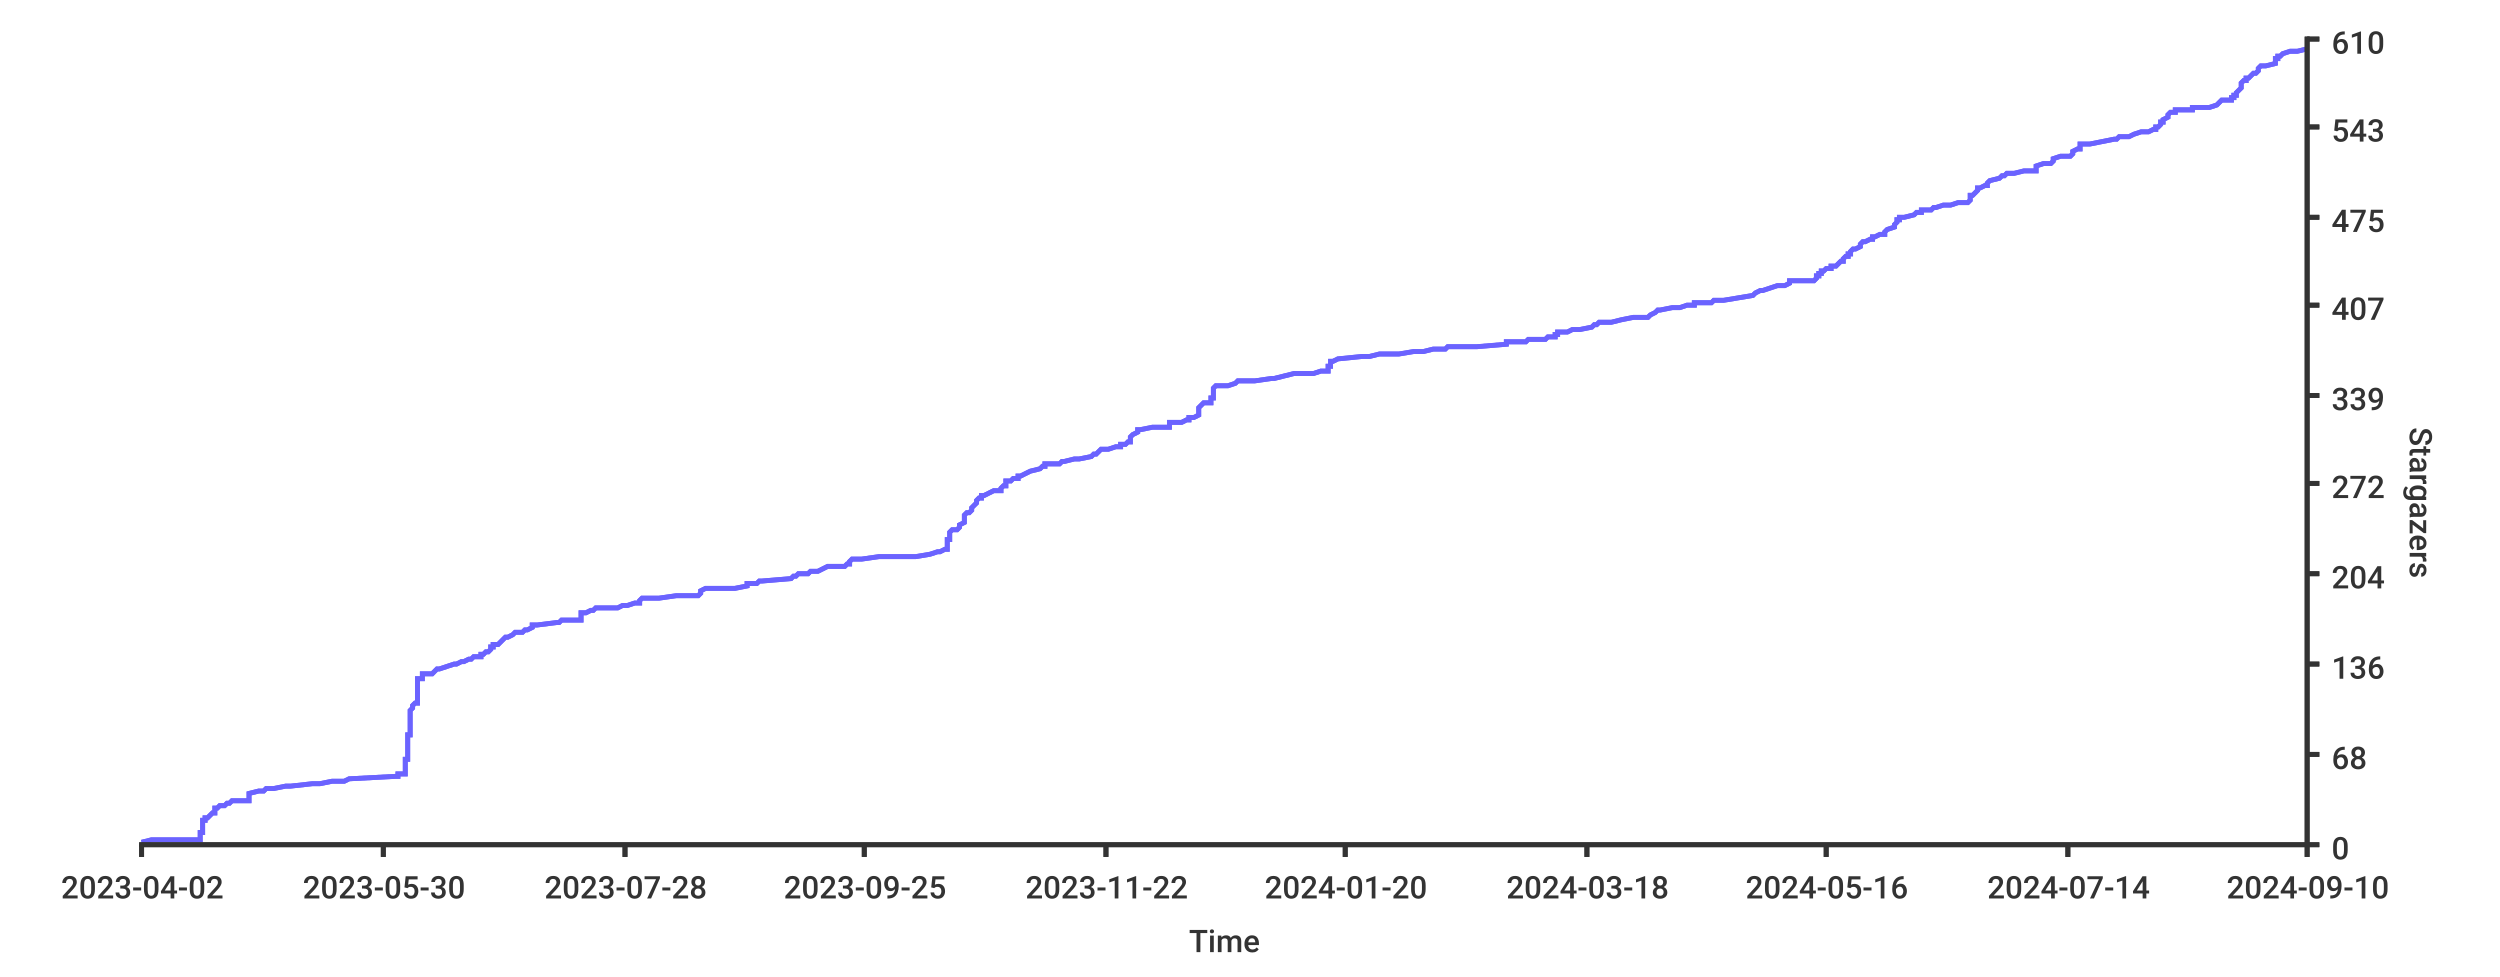
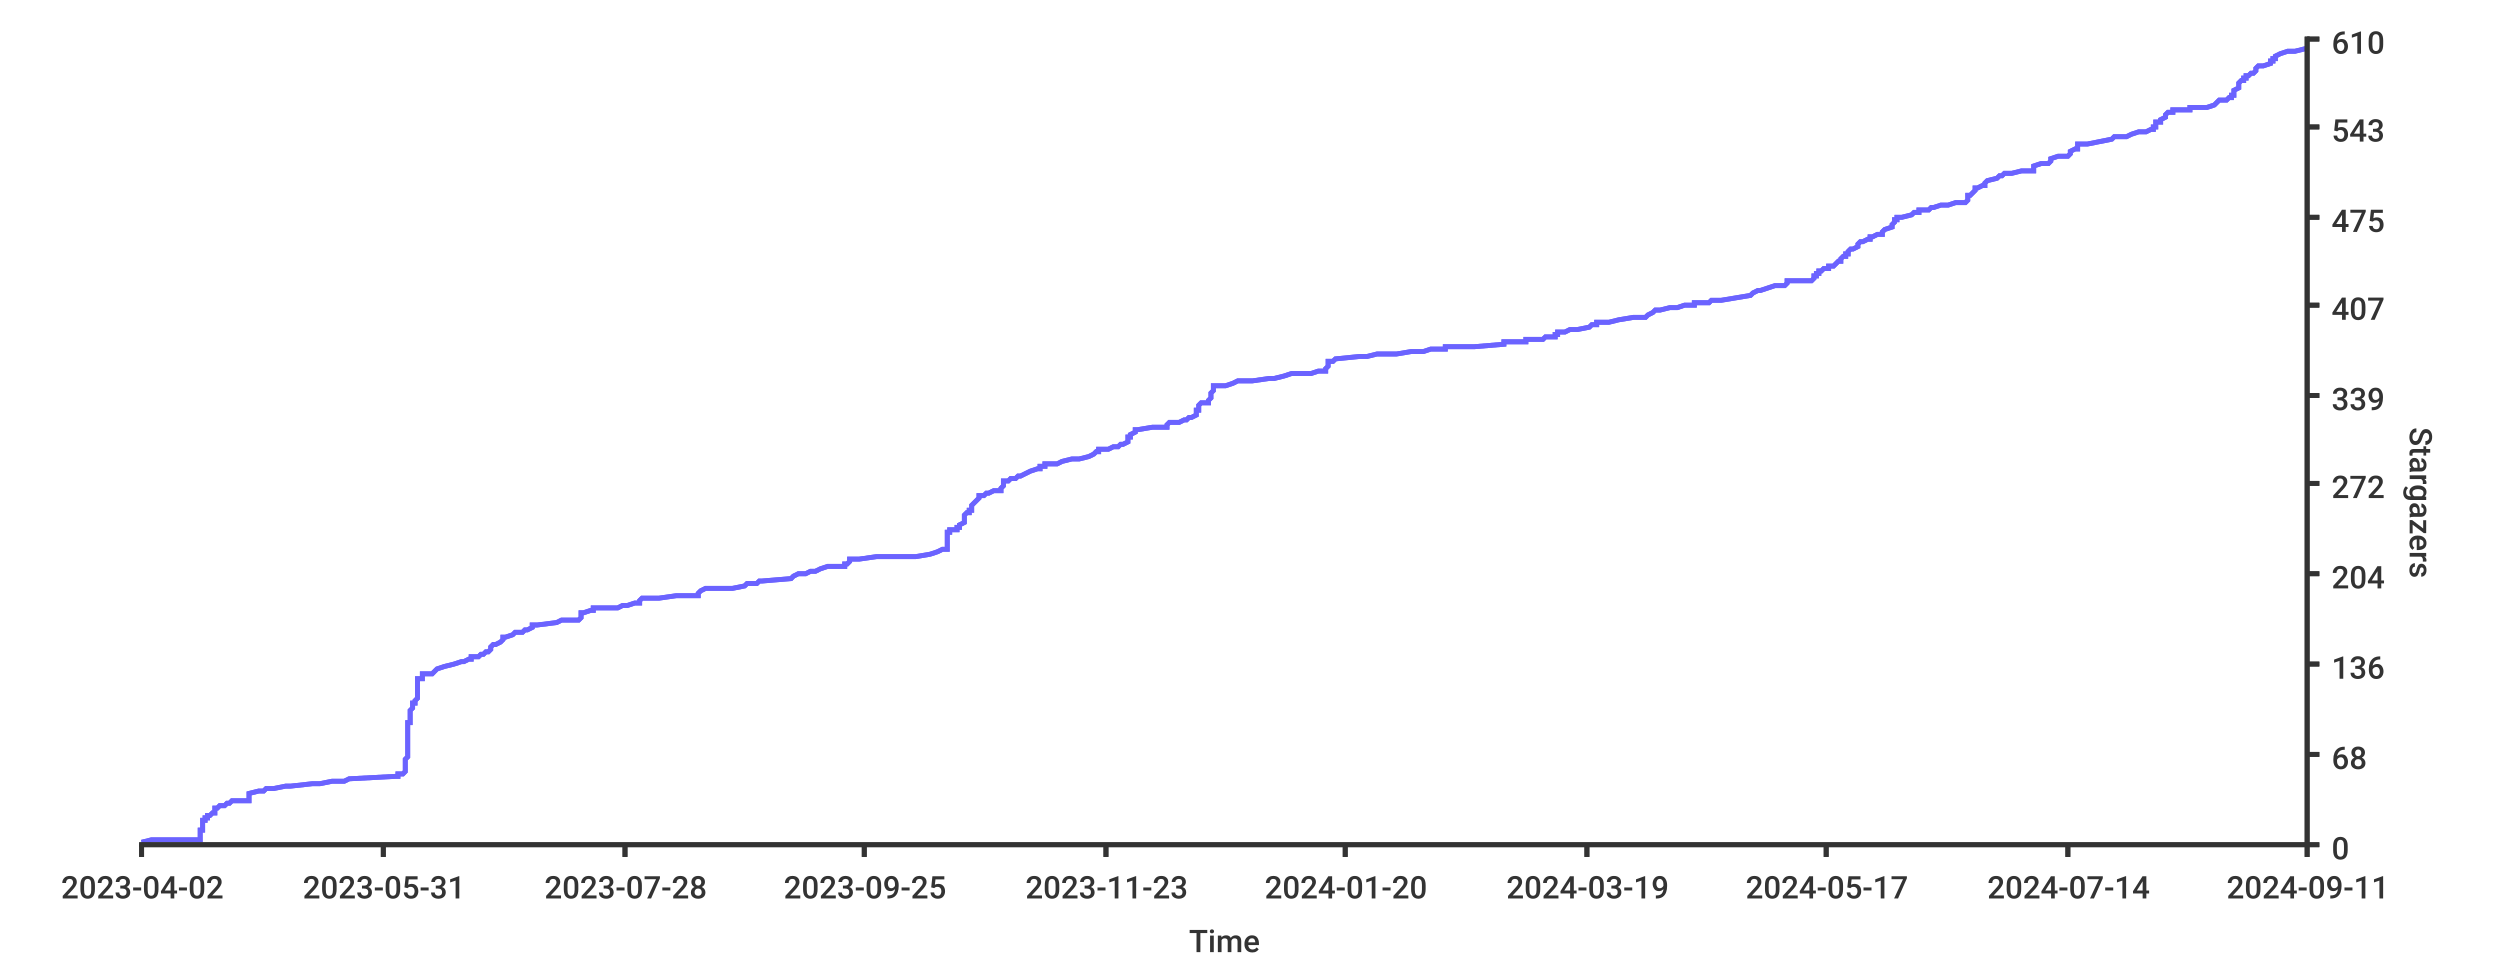
<svg xmlns="http://www.w3.org/2000/svg" width="1024px" height="400px">
  <style type="text/css">
path { fill: none; stroke: rgb(51,51,51); }
path.series { stroke: #6b63ff; }
rect.background { fill: rgb(255,255,255); stroke: none; }

text {
	stroke-width: 0;
	stroke: none;
	fill: rgba(51,51,51,1.0);
	font-size: 12.8px;
	font-family: 'Roboto Medium', sans-serif;
}
</style>
+   <rect y="0" width="1024px" height="400px" class="background" rx="8" x="0" />
  <rect class="background" rx="8" x="0" y="0" width="1024px" height="400px" />
-   <rect class="background" rx="8" x="0" y="0" width="1024px" height="400px" />
-   <path stroke-width="2" class="series" d="M 58 345 L 62 344 L 82 344 L 82 343 L 82 343 L 82 342 L 82 342 L 82 341 L 83 341 L 83 340 L 83 340 L 83 339 L 83 338 L 83 338 L 83 337 L 83 337 L 83 336 L 84 336 L 84 335 L 85 335 L 86 334 L 86 334 L 87 333 L 88 333 L 88 332 L 88 331 L 89 331 L 90 330 L 92 330 L 93 329 L 94 329 L 95 328 L 102 328 L 102 327 L 102 327 L 102 326 L 102 325 L 102 325 L 106 324 L 108 324 L 109 323 L 112 323 L 117 322 L 119 322 L 128 321 L 131 321 L 136 320 L 141 320 L 143 319 L 162 318 L 163 318 L 163 317 L 166 317 L 166 316 L 166 316 L 166 315 L 166 315 L 166 314 L 166 314 L 166 313 L 166 313 L 166 312 L 166 311 L 167 311 L 167 310 L 167 310 L 167 309 L 167 309 L 167 308 L 167 308 L 167 307 L 167 307 L 167 306 L 167 305 L 167 305 L 167 304 L 167 304 L 167 303 L 167 303 L 167 302 L 167 302 L 167 301 L 168 301 L 168 300 L 168 300 L 168 299 L 168 298 L 168 298 L 168 297 L 168 297 L 168 296 L 168 296 L 168 295 L 168 295 L 168 294 L 168 294 L 168 293 L 168 292 L 168 292 L 168 291 L 168 291 L 169 290 L 169 290 L 169 289 L 169 289 L 170 288 L 171 288 L 171 287 L 171 287 L 171 286 L 171 285 L 171 285 L 171 284 L 171 284 L 171 283 L 171 283 L 171 282 L 171 282 L 171 281 L 171 281 L 171 280 L 171 280 L 171 279 L 171 278 L 173 278 L 173 277 L 173 277 L 173 276 L 177 276 L 178 275 L 178 275 L 179 274 L 180 274 L 183 273 L 186 272 L 187 272 L 189 271 L 190 271 L 192 270 L 193 270 L 194 269 L 197 269 L 197 268 L 198 268 L 199 267 L 200 267 L 201 266 L 201 265 L 202 265 L 202 264 L 204 264 L 205 263 L 205 263 L 206 262 L 206 262 L 207 261 L 208 261 L 210 260 L 211 259 L 214 259 L 215 258 L 216 258 L 218 257 L 218 257 L 218 256 L 220 256 L 228 255 L 229 255 L 230 254 L 238 254 L 238 253 L 238 252 L 238 252 L 238 251 L 240 251 L 242 250 L 243 250 L 244 249 L 253 249 L 255 248 L 257 248 L 260 247 L 262 247 L 262 246 L 263 245 L 270 245 L 277 244 L 286 244 L 287 243 L 287 243 L 287 242 L 287 242 L 289 241 L 301 241 L 306 240 L 306 239 L 310 239 L 311 238 L 312 238 L 324 237 L 324 237 L 325 236 L 326 236 L 327 235 L 331 235 L 332 234 L 335 234 L 337 233 L 339 232 L 346 232 L 347 231 L 348 231 L 348 230 L 348 230 L 349 229 L 353 229 L 360 228 L 375 228 L 381 227 L 384 226 L 385 226 L 387 225 L 388 225 L 388 224 L 388 224 L 388 223 L 388 223 L 388 222 L 388 222 L 388 221 L 389 221 L 389 220 L 389 219 L 389 219 L 389 218 L 389 218 L 390 217 L 392 217 L 393 216 L 393 216 L 393 215 L 393 215 L 395 214 L 395 214 L 395 213 L 395 212 L 395 212 L 395 211 L 395 211 L 396 210 L 397 210 L 398 209 L 398 209 L 398 208 L 398 208 L 399 207 L 400 206 L 400 206 L 400 205 L 400 205 L 401 204 L 402 204 L 402 203 L 403 203 L 405 202 L 405 202 L 407 201 L 410 201 L 410 200 L 411 199 L 412 199 L 412 198 L 412 198 L 412 197 L 414 197 L 415 196 L 417 196 L 417 195 L 418 195 L 420 194 L 422 193 L 422 193 L 426 192 L 426 192 L 427 191 L 428 191 L 428 190 L 434 190 L 435 189 L 436 189 L 440 188 L 442 188 L 447 187 L 448 186 L 449 186 L 450 185 L 450 185 L 451 184 L 454 184 L 457 183 L 459 183 L 459 182 L 461 182 L 462 181 L 463 181 L 463 180 L 463 179 L 463 179 L 464 178 L 464 178 L 466 177 L 466 177 L 466 176 L 467 176 L 472 175 L 479 175 L 479 174 L 479 173 L 484 173 L 486 172 L 487 172 L 487 171 L 489 171 L 491 170 L 491 170 L 491 169 L 491 169 L 491 168 L 491 168 L 491 167 L 492 166 L 492 166 L 493 165 L 496 165 L 496 164 L 496 164 L 496 163 L 497 163 L 497 162 L 497 162 L 497 161 L 497 160 L 497 160 L 497 159 L 497 159 L 498 158 L 503 158 L 506 157 L 506 157 L 507 156 L 514 156 L 521 155 L 522 155 L 526 154 L 530 153 L 538 153 L 541 152 L 544 152 L 544 151 L 544 151 L 544 150 L 545 150 L 545 149 L 545 149 L 545 148 L 546 148 L 548 147 L 558 146 L 561 146 L 565 145 L 573 145 L 579 144 L 583 144 L 587 143 L 592 143 L 593 142 L 605 142 L 617 141 L 617 140 L 625 140 L 626 139 L 633 139 L 634 138 L 637 138 L 637 137 L 638 137 L 638 136 L 642 136 L 644 135 L 647 135 L 652 134 L 653 133 L 654 133 L 655 132 L 660 132 L 664 131 L 664 131 L 669 130 L 675 130 L 676 129 L 676 129 L 678 128 L 679 127 L 680 127 L 685 126 L 688 126 L 691 125 L 694 125 L 694 124 L 701 124 L 702 123 L 706 123 L 712 122 L 712 122 L 718 121 L 719 120 L 719 120 L 721 119 L 722 119 L 725 118 L 725 118 L 728 117 L 731 117 L 733 116 L 733 116 L 733 115 L 743 115 L 744 114 L 744 113 L 745 113 L 745 112 L 746 112 L 746 111 L 747 111 L 748 110 L 750 110 L 750 109 L 752 109 L 753 108 L 754 107 L 755 107 L 755 106 L 755 106 L 756 105 L 757 105 L 757 104 L 758 104 L 758 103 L 758 103 L 759 102 L 760 102 L 762 101 L 762 100 L 762 100 L 763 99 L 764 99 L 766 98 L 767 98 L 767 97 L 768 97 L 770 96 L 772 96 L 772 95 L 773 94 L 773 94 L 776 93 L 776 93 L 776 92 L 776 92 L 777 91 L 777 91 L 777 90 L 778 90 L 778 89 L 780 89 L 784 88 L 785 87 L 787 87 L 787 86 L 791 86 L 792 85 L 793 85 L 796 84 L 799 84 L 802 83 L 806 83 L 807 82 L 807 82 L 807 81 L 807 80 L 808 80 L 809 79 L 809 79 L 810 78 L 810 78 L 810 77 L 811 77 L 813 76 L 814 76 L 814 75 L 815 74 L 815 74 L 819 73 L 819 73 L 820 72 L 821 72 L 822 71 L 825 71 L 829 70 L 834 70 L 834 69 L 834 69 L 834 68 L 837 67 L 840 67 L 841 66 L 841 66 L 841 65 L 841 65 L 844 64 L 848 64 L 849 63 L 849 63 L 849 62 L 851 61 L 852 61 L 852 60 L 852 60 L 852 59 L 856 59 L 861 58 L 861 58 L 866 57 L 867 57 L 868 56 L 872 56 L 874 55 L 877 54 L 880 54 L 882 53 L 883 53 L 883 52 L 884 52 L 885 51 L 885 51 L 885 50 L 886 50 L 886 49 L 886 49 L 888 48 L 888 47 L 888 47 L 889 46 L 891 46 L 891 45 L 898 45 L 898 44 L 905 44 L 908 43 L 908 43 L 909 42 L 910 41 L 914 41 L 914 40 L 915 40 L 915 39 L 916 39 L 916 38 L 916 38 L 917 37 L 917 37 L 918 36 L 918 36 L 918 35 L 918 34 L 918 34 L 919 33 L 920 33 L 920 32 L 921 32 L 922 31 L 922 31 L 923 30 L 924 30 L 925 29 L 925 28 L 925 28 L 926 27 L 928 27 L 932 26 L 932 26 L 932 25 L 932 25 L 932 24 L 933 24 L 933 23 L 934 23 L 935 22 L 938 21 L 941 21 L 945 20" />
-   <path stroke-width="2" class="series" d="M 58 345 L 62 344 L 82 344 L 82 343 L 82 343 L 82 342 L 82 342 L 82 341 L 83 341 L 83 340 L 83 340 L 83 339 L 83 338 L 83 338 L 83 337 L 83 337 L 83 336 L 84 336 L 84 335 L 85 335 L 86 334 L 86 334 L 87 333 L 88 333 L 88 332 L 88 331 L 89 331 L 90 330 L 92 330 L 93 329 L 94 329 L 95 328 L 102 328 L 102 327 L 102 327 L 102 326 L 102 325 L 102 325 L 106 324 L 108 324 L 109 323 L 112 323 L 117 322 L 119 322 L 128 321 L 131 321 L 136 320 L 141 320 L 143 319 L 162 318 L 163 318 L 163 317 L 166 317 L 166 316 L 166 316 L 166 315 L 166 315 L 166 314 L 166 314 L 166 313 L 166 313 L 166 312 L 166 311 L 167 311 L 167 310 L 167 310 L 167 309 L 167 309 L 167 308 L 167 308 L 167 307 L 167 307 L 167 306 L 167 305 L 167 305 L 167 304 L 167 304 L 167 303 L 167 303 L 167 302 L 167 302 L 167 301 L 168 301 L 168 300 L 168 300 L 168 299 L 168 298 L 168 298 L 168 297 L 168 297 L 168 296 L 168 296 L 168 295 L 168 295 L 168 294 L 168 294 L 168 293 L 168 292 L 168 292 L 168 291 L 168 291 L 169 290 L 169 290 L 169 289 L 169 289 L 170 288 L 171 288 L 171 287 L 171 287 L 171 286 L 171 285 L 171 285 L 171 284 L 171 284 L 171 283 L 171 283 L 171 282 L 171 282 L 171 281 L 171 281 L 171 280 L 171 280 L 171 279 L 171 278 L 173 278 L 173 277 L 173 277 L 173 276 L 177 276 L 178 275 L 178 275 L 179 274 L 180 274 L 183 273 L 186 272 L 187 272 L 189 271 L 190 271 L 192 270 L 193 270 L 194 269 L 197 269 L 197 268 L 198 268 L 199 267 L 200 267 L 201 266 L 201 265 L 202 265 L 202 264 L 204 264 L 205 263 L 205 263 L 206 262 L 206 262 L 207 261 L 208 261 L 210 260 L 211 259 L 214 259 L 215 258 L 216 258 L 218 257 L 218 257 L 218 256 L 220 256 L 228 255 L 229 255 L 230 254 L 238 254 L 238 253 L 238 252 L 238 252 L 238 251 L 240 251 L 242 250 L 243 250 L 244 249 L 253 249 L 255 248 L 257 248 L 260 247 L 262 247 L 262 246 L 263 245 L 270 245 L 277 244 L 286 244 L 287 243 L 287 243 L 287 242 L 287 242 L 289 241 L 301 241 L 306 240 L 306 239 L 310 239 L 311 238 L 312 238 L 324 237 L 324 237 L 325 236 L 326 236 L 327 235 L 331 235 L 332 234 L 335 234 L 337 233 L 339 232 L 346 232 L 347 231 L 348 231 L 348 230 L 348 230 L 349 229 L 353 229 L 360 228 L 375 228 L 381 227 L 384 226 L 385 226 L 387 225 L 388 225 L 388 224 L 388 224 L 388 223 L 388 223 L 388 222 L 388 222 L 388 221 L 389 221 L 389 220 L 389 219 L 389 219 L 389 218 L 389 218 L 390 217 L 392 217 L 393 216 L 393 216 L 393 215 L 393 215 L 395 214 L 395 214 L 395 213 L 395 212 L 395 212 L 395 211 L 395 211 L 396 210 L 397 210 L 398 209 L 398 209 L 398 208 L 398 208 L 399 207 L 400 206 L 400 206 L 400 205 L 400 205 L 401 204 L 402 204 L 402 203 L 403 203 L 405 202 L 405 202 L 407 201 L 410 201 L 410 200 L 411 199 L 412 199 L 412 198 L 412 198 L 412 197 L 414 197 L 415 196 L 417 196 L 417 195 L 418 195 L 420 194 L 422 193 L 422 193 L 426 192 L 426 192 L 427 191 L 428 191 L 428 190 L 434 190 L 435 189 L 436 189 L 440 188 L 442 188 L 447 187 L 448 186 L 449 186 L 450 185 L 450 185 L 451 184 L 454 184 L 457 183 L 459 183 L 459 182 L 461 182 L 462 181 L 463 181 L 463 180 L 463 179 L 463 179 L 464 178 L 464 178 L 466 177 L 466 177 L 466 176 L 467 176 L 472 175 L 479 175 L 479 174 L 479 173 L 484 173 L 486 172 L 487 172 L 487 171 L 489 171 L 491 170 L 491 170 L 491 169 L 491 169 L 491 168 L 491 168 L 491 167 L 492 166 L 492 166 L 493 165 L 496 165 L 496 164 L 496 164 L 496 163 L 497 163 L 497 162 L 497 162 L 497 161 L 497 160 L 497 160 L 497 159 L 497 159 L 498 158 L 503 158 L 506 157 L 506 157 L 507 156 L 514 156 L 521 155 L 522 155 L 526 154 L 530 153 L 538 153 L 541 152 L 544 152 L 544 151 L 544 151 L 544 150 L 545 150 L 545 149 L 545 149 L 545 148 L 546 148 L 548 147 L 558 146 L 561 146 L 565 145 L 573 145 L 579 144 L 583 144 L 587 143 L 592 143 L 593 142 L 605 142 L 617 141 L 617 140 L 625 140 L 626 139 L 633 139 L 634 138 L 637 138 L 637 137 L 638 137 L 638 136 L 642 136 L 644 135 L 647 135 L 652 134 L 653 133 L 654 133 L 655 132 L 660 132 L 664 131 L 664 131 L 669 130 L 675 130 L 676 129 L 676 129 L 678 128 L 679 127 L 680 127 L 685 126 L 688 126 L 691 125 L 694 125 L 694 124 L 701 124 L 702 123 L 706 123 L 712 122 L 712 122 L 718 121 L 719 120 L 719 120 L 721 119 L 722 119 L 725 118 L 725 118 L 728 117 L 731 117 L 733 116 L 733 116 L 733 115 L 743 115 L 744 114 L 744 113 L 745 113 L 745 112 L 746 112 L 746 111 L 747 111 L 748 110 L 750 110 L 750 109 L 752 109 L 753 108 L 754 107 L 755 107 L 755 106 L 755 106 L 756 105 L 757 105 L 757 104 L 758 104 L 758 103 L 758 103 L 759 102 L 760 102 L 762 101 L 762 100 L 762 100 L 763 99 L 764 99 L 766 98 L 767 98 L 767 97 L 768 97 L 770 96 L 772 96 L 772 95 L 773 94 L 773 94 L 776 93 L 776 93 L 776 92 L 776 92 L 777 91 L 777 91 L 777 90 L 778 90 L 778 89 L 780 89 L 784 88 L 785 87 L 787 87 L 787 86 L 791 86 L 792 85 L 793 85 L 796 84 L 799 84 L 802 83 L 806 83 L 807 82 L 807 82 L 807 81 L 807 80 L 808 80 L 809 79 L 809 79 L 810 78 L 810 78 L 810 77 L 811 77 L 813 76 L 814 76 L 814 75 L 815 74 L 815 74 L 819 73 L 819 73 L 820 72 L 821 72 L 822 71 L 825 71 L 829 70 L 834 70 L 834 69 L 834 69 L 834 68 L 837 67 L 840 67 L 841 66 L 841 66 L 841 65 L 841 65 L 844 64 L 848 64 L 849 63 L 849 63 L 849 62 L 851 61 L 852 61 L 852 60 L 852 60 L 852 59 L 856 59 L 861 58 L 861 58 L 866 57 L 867 57 L 868 56 L 872 56 L 874 55 L 877 54 L 880 54 L 882 53 L 883 53 L 883 52 L 884 52 L 885 51 L 885 51 L 885 50 L 886 50 L 886 49 L 886 49 L 888 48 L 888 47 L 888 47 L 889 46 L 891 46 L 891 45 L 898 45 L 898 44 L 905 44 L 908 43 L 908 43 L 909 42 L 910 41 L 914 41 L 914 40 L 915 40 L 915 39 L 916 39 L 916 38 L 916 38 L 917 37 L 917 37 L 918 36 L 918 36 L 918 35 L 918 34 L 918 34 L 919 33 L 920 33 L 920 32 L 921 32 L 922 31 L 922 31 L 923 30 L 924 30 L 925 29 L 925 28 L 925 28 L 926 27 L 928 27 L 932 26 L 932 26 L 932 25 L 932 25 L 932 24 L 933 24 L 933 23 L 934 23 L 935 22 L 938 21 L 941 21 L 945 20" />
-   <path stroke-width="2" d="M 945 346 L 945 15" />
+   <path stroke-width="2" class="series" d="M 58 345 L 62 344 L 82 344 L 82 343 L 82 343 L 82 342 L 82 342 L 82 341 L 82 341 L 82 340 L 83 340 L 83 339 L 83 338 L 83 338 L 83 337 L 83 337 L 83 336 L 84 336 L 84 335 L 85 335 L 85 334 L 86 334 L 87 333 L 88 333 L 88 332 L 88 331 L 89 331 L 90 330 L 92 330 L 93 329 L 94 329 L 95 328 L 102 328 L 102 327 L 102 327 L 102 326 L 102 325 L 102 325 L 106 324 L 108 324 L 109 323 L 112 323 L 117 322 L 119 322 L 128 321 L 131 321 L 136 320 L 141 320 L 143 319 L 162 318 L 163 318 L 163 317 L 165 317 L 166 316 L 166 316 L 166 315 L 166 315 L 166 314 L 166 314 L 166 313 L 166 313 L 166 312 L 166 311 L 166 311 L 167 310 L 167 310 L 167 309 L 167 309 L 167 308 L 167 308 L 167 307 L 167 307 L 167 306 L 167 305 L 167 305 L 167 304 L 167 304 L 167 303 L 167 303 L 167 302 L 167 302 L 167 301 L 167 301 L 167 300 L 167 300 L 167 299 L 167 298 L 167 298 L 167 297 L 167 297 L 167 296 L 168 296 L 168 295 L 168 295 L 168 294 L 168 294 L 168 293 L 168 292 L 168 292 L 168 291 L 168 291 L 169 290 L 169 290 L 169 289 L 169 289 L 169 288 L 170 288 L 170 287 L 170 287 L 171 286 L 171 285 L 171 285 L 171 284 L 171 284 L 171 283 L 171 283 L 171 282 L 171 282 L 171 281 L 171 281 L 171 280 L 171 280 L 171 279 L 171 278 L 173 278 L 173 277 L 173 277 L 173 276 L 177 276 L 178 275 L 178 275 L 179 274 L 179 274 L 182 273 L 186 272 L 186 272 L 189 271 L 190 271 L 192 270 L 193 270 L 193 269 L 196 269 L 197 268 L 198 268 L 199 267 L 200 267 L 201 266 L 201 265 L 201 265 L 202 264 L 203 264 L 205 263 L 205 263 L 206 262 L 206 262 L 206 261 L 207 261 L 210 260 L 211 259 L 214 259 L 215 258 L 216 258 L 218 257 L 218 257 L 218 256 L 220 256 L 228 255 L 228 255 L 230 254 L 237 254 L 238 253 L 238 252 L 238 252 L 238 251 L 239 251 L 242 250 L 243 250 L 243 249 L 253 249 L 255 248 L 257 248 L 260 247 L 262 247 L 262 246 L 263 245 L 270 245 L 277 244 L 286 244 L 286 243 L 286 243 L 287 242 L 287 242 L 289 241 L 300 241 L 305 240 L 306 239 L 310 239 L 311 238 L 312 238 L 324 237 L 324 237 L 325 236 L 325 236 L 327 235 L 330 235 L 332 234 L 334 234 L 336 233 L 339 232 L 346 232 L 346 231 L 347 231 L 348 230 L 348 230 L 348 229 L 352 229 L 359 228 L 375 228 L 381 227 L 384 226 L 384 226 L 386 225 L 388 225 L 388 224 L 388 224 L 388 223 L 388 223 L 388 222 L 388 222 L 388 221 L 388 221 L 388 220 L 388 219 L 388 219 L 388 218 L 389 218 L 389 217 L 392 217 L 392 216 L 393 216 L 393 215 L 393 215 L 395 214 L 395 214 L 395 213 L 395 212 L 395 212 L 395 211 L 395 211 L 396 210 L 397 210 L 397 209 L 398 209 L 398 208 L 398 208 L 398 207 L 399 206 L 399 206 L 400 205 L 400 205 L 401 204 L 401 204 L 401 203 L 403 203 L 404 202 L 405 202 L 407 201 L 410 201 L 410 200 L 411 199 L 411 199 L 411 198 L 411 198 L 411 197 L 413 197 L 414 196 L 416 196 L 417 195 L 418 195 L 420 194 L 422 193 L 422 193 L 425 192 L 426 192 L 426 191 L 428 191 L 428 190 L 433 190 L 435 189 L 435 189 L 439 188 L 442 188 L 446 187 L 448 186 L 448 186 L 449 185 L 450 185 L 450 184 L 454 184 L 456 183 L 458 183 L 459 182 L 460 182 L 462 181 L 462 181 L 462 180 L 462 179 L 463 179 L 463 178 L 463 178 L 465 177 L 465 177 L 465 176 L 466 176 L 472 175 L 478 175 L 478 174 L 479 173 L 483 173 L 485 172 L 486 172 L 487 171 L 488 171 L 490 170 L 490 170 L 490 169 L 490 169 L 490 168 L 491 168 L 491 167 L 491 166 L 491 166 L 492 165 L 495 165 L 495 164 L 495 164 L 496 163 L 496 163 L 496 162 L 496 162 L 496 161 L 497 160 L 497 160 L 497 159 L 497 159 L 497 158 L 502 158 L 505 157 L 505 157 L 507 156 L 513 156 L 520 155 L 522 155 L 526 154 L 529 153 L 537 153 L 540 152 L 543 152 L 543 151 L 543 151 L 544 150 L 544 150 L 544 149 L 544 149 L 544 148 L 546 148 L 547 147 L 557 146 L 560 146 L 564 145 L 572 145 L 578 144 L 583 144 L 586 143 L 592 143 L 592 142 L 604 142 L 616 141 L 616 140 L 625 140 L 625 139 L 632 139 L 633 138 L 637 138 L 637 137 L 638 137 L 638 136 L 641 136 L 643 135 L 646 135 L 651 134 L 652 133 L 654 133 L 654 132 L 659 132 L 663 131 L 663 131 L 669 130 L 674 130 L 675 129 L 675 129 L 677 128 L 678 127 L 680 127 L 684 126 L 687 126 L 690 125 L 694 125 L 694 124 L 700 124 L 701 123 L 705 123 L 711 122 L 711 122 L 717 121 L 718 120 L 718 120 L 720 119 L 721 119 L 724 118 L 724 118 L 727 117 L 731 117 L 732 116 L 732 116 L 732 115 L 742 115 L 743 114 L 743 113 L 744 113 L 744 112 L 745 112 L 745 111 L 746 111 L 747 110 L 749 110 L 749 109 L 751 109 L 752 108 L 753 107 L 754 107 L 754 106 L 754 106 L 755 105 L 756 105 L 756 104 L 757 104 L 757 103 L 757 103 L 758 102 L 759 102 L 761 101 L 761 100 L 761 100 L 762 99 L 763 99 L 765 98 L 766 98 L 766 97 L 767 97 L 769 96 L 771 96 L 771 95 L 772 94 L 772 94 L 775 93 L 775 93 L 775 92 L 775 92 L 776 91 L 776 91 L 776 90 L 777 90 L 777 89 L 779 89 L 783 88 L 784 87 L 786 87 L 786 86 L 790 86 L 791 85 L 792 85 L 795 84 L 798 84 L 801 83 L 805 83 L 806 82 L 806 82 L 806 81 L 806 80 L 807 80 L 808 79 L 808 79 L 809 78 L 809 78 L 809 77 L 810 77 L 812 76 L 813 76 L 813 75 L 814 74 L 814 74 L 818 73 L 818 73 L 819 72 L 820 72 L 821 71 L 824 71 L 828 70 L 833 70 L 833 69 L 833 69 L 833 68 L 836 67 L 839 67 L 840 66 L 840 66 L 840 65 L 840 65 L 843 64 L 847 64 L 848 63 L 848 63 L 848 62 L 850 61 L 851 61 L 851 60 L 851 60 L 851 59 L 855 59 L 860 58 L 860 58 L 865 57 L 865 57 L 866 56 L 871 56 L 873 55 L 876 54 L 879 54 L 881 53 L 882 53 L 882 52 L 883 52 L 883 51 L 883 51 L 883 50 L 885 50 L 885 49 L 885 49 L 887 48 L 887 47 L 887 47 L 888 46 L 890 46 L 890 45 L 897 45 L 897 44 L 904 44 L 907 43 L 907 43 L 908 42 L 909 41 L 912 41 L 913 40 L 914 40 L 914 39 L 915 39 L 915 38 L 915 38 L 915 37 L 915 37 L 917 36 L 917 36 L 917 35 L 917 34 L 917 34 L 918 33 L 919 33 L 919 32 L 920 32 L 920 31 L 921 31 L 922 30 L 923 30 L 924 29 L 924 28 L 924 28 L 925 27 L 927 27 L 930 26 L 930 26 L 930 25 L 931 25 L 931 24 L 932 24 L 932 23 L 932 23 L 934 22 L 937 21 L 940 21 L 944 20 L 945 20" />
+   <path stroke-width="2" class="series" d="M 58 345 L 62 344 L 82 344 L 82 343 L 82 343 L 82 342 L 82 342 L 82 341 L 82 341 L 82 340 L 83 340 L 83 339 L 83 338 L 83 338 L 83 337 L 83 337 L 83 336 L 84 336 L 84 335 L 85 335 L 85 334 L 86 334 L 87 333 L 88 333 L 88 332 L 88 331 L 89 331 L 90 330 L 92 330 L 93 329 L 94 329 L 95 328 L 102 328 L 102 327 L 102 327 L 102 326 L 102 325 L 102 325 L 106 324 L 108 324 L 109 323 L 112 323 L 117 322 L 119 322 L 128 321 L 131 321 L 136 320 L 141 320 L 143 319 L 162 318 L 163 318 L 163 317 L 165 317 L 166 316 L 166 316 L 166 315 L 166 315 L 166 314 L 166 314 L 166 313 L 166 313 L 166 312 L 166 311 L 166 311 L 167 310 L 167 310 L 167 309 L 167 309 L 167 308 L 167 308 L 167 307 L 167 307 L 167 306 L 167 305 L 167 305 L 167 304 L 167 304 L 167 303 L 167 303 L 167 302 L 167 302 L 167 301 L 167 301 L 167 300 L 167 300 L 167 299 L 167 298 L 167 298 L 167 297 L 167 297 L 167 296 L 168 296 L 168 295 L 168 295 L 168 294 L 168 294 L 168 293 L 168 292 L 168 292 L 168 291 L 168 291 L 169 290 L 169 290 L 169 289 L 169 289 L 169 288 L 170 288 L 170 287 L 170 287 L 171 286 L 171 285 L 171 285 L 171 284 L 171 284 L 171 283 L 171 283 L 171 282 L 171 282 L 171 281 L 171 281 L 171 280 L 171 280 L 171 279 L 171 278 L 173 278 L 173 277 L 173 277 L 173 276 L 177 276 L 178 275 L 178 275 L 179 274 L 179 274 L 182 273 L 186 272 L 186 272 L 189 271 L 190 271 L 192 270 L 193 270 L 193 269 L 196 269 L 197 268 L 198 268 L 199 267 L 200 267 L 201 266 L 201 265 L 201 265 L 202 264 L 203 264 L 205 263 L 205 263 L 206 262 L 206 262 L 206 261 L 207 261 L 210 260 L 211 259 L 214 259 L 215 258 L 216 258 L 218 257 L 218 257 L 218 256 L 220 256 L 228 255 L 228 255 L 230 254 L 237 254 L 238 253 L 238 252 L 238 252 L 238 251 L 239 251 L 242 250 L 243 250 L 243 249 L 253 249 L 255 248 L 257 248 L 260 247 L 262 247 L 262 246 L 263 245 L 270 245 L 277 244 L 286 244 L 286 243 L 286 243 L 287 242 L 287 242 L 289 241 L 300 241 L 305 240 L 306 239 L 310 239 L 311 238 L 312 238 L 324 237 L 324 237 L 325 236 L 325 236 L 327 235 L 330 235 L 332 234 L 334 234 L 336 233 L 339 232 L 346 232 L 346 231 L 347 231 L 348 230 L 348 230 L 348 229 L 352 229 L 359 228 L 375 228 L 381 227 L 384 226 L 384 226 L 386 225 L 388 225 L 388 224 L 388 224 L 388 223 L 388 223 L 388 222 L 388 222 L 388 221 L 388 221 L 388 220 L 388 219 L 388 219 L 388 218 L 389 218 L 389 217 L 392 217 L 392 216 L 393 216 L 393 215 L 393 215 L 395 214 L 395 214 L 395 213 L 395 212 L 395 212 L 395 211 L 395 211 L 396 210 L 397 210 L 397 209 L 398 209 L 398 208 L 398 208 L 398 207 L 399 206 L 399 206 L 400 205 L 400 205 L 401 204 L 401 204 L 401 203 L 403 203 L 404 202 L 405 202 L 407 201 L 410 201 L 410 200 L 411 199 L 411 199 L 411 198 L 411 198 L 411 197 L 413 197 L 414 196 L 416 196 L 417 195 L 418 195 L 420 194 L 422 193 L 422 193 L 425 192 L 426 192 L 426 191 L 428 191 L 428 190 L 433 190 L 435 189 L 435 189 L 439 188 L 442 188 L 446 187 L 448 186 L 448 186 L 449 185 L 450 185 L 450 184 L 454 184 L 456 183 L 458 183 L 459 182 L 460 182 L 462 181 L 462 181 L 462 180 L 462 179 L 463 179 L 463 178 L 463 178 L 465 177 L 465 177 L 465 176 L 466 176 L 472 175 L 478 175 L 478 174 L 479 173 L 483 173 L 485 172 L 486 172 L 487 171 L 488 171 L 490 170 L 490 170 L 490 169 L 490 169 L 490 168 L 491 168 L 491 167 L 491 166 L 491 166 L 492 165 L 495 165 L 495 164 L 495 164 L 496 163 L 496 163 L 496 162 L 496 162 L 496 161 L 497 160 L 497 160 L 497 159 L 497 159 L 497 158 L 502 158 L 505 157 L 505 157 L 507 156 L 513 156 L 520 155 L 522 155 L 526 154 L 529 153 L 537 153 L 540 152 L 543 152 L 543 151 L 543 151 L 544 150 L 544 150 L 544 149 L 544 149 L 544 148 L 546 148 L 547 147 L 557 146 L 560 146 L 564 145 L 572 145 L 578 144 L 583 144 L 586 143 L 592 143 L 592 142 L 604 142 L 616 141 L 616 140 L 625 140 L 625 139 L 632 139 L 633 138 L 637 138 L 637 137 L 638 137 L 638 136 L 641 136 L 643 135 L 646 135 L 651 134 L 652 133 L 654 133 L 654 132 L 659 132 L 663 131 L 663 131 L 669 130 L 674 130 L 675 129 L 675 129 L 677 128 L 678 127 L 680 127 L 684 126 L 687 126 L 690 125 L 694 125 L 694 124 L 700 124 L 701 123 L 705 123 L 711 122 L 711 122 L 717 121 L 718 120 L 718 120 L 720 119 L 721 119 L 724 118 L 724 118 L 727 117 L 731 117 L 732 116 L 732 116 L 732 115 L 742 115 L 743 114 L 743 113 L 744 113 L 744 112 L 745 112 L 745 111 L 746 111 L 747 110 L 749 110 L 749 109 L 751 109 L 752 108 L 753 107 L 754 107 L 754 106 L 754 106 L 755 105 L 756 105 L 756 104 L 757 104 L 757 103 L 757 103 L 758 102 L 759 102 L 761 101 L 761 100 L 761 100 L 762 99 L 763 99 L 765 98 L 766 98 L 766 97 L 767 97 L 769 96 L 771 96 L 771 95 L 772 94 L 772 94 L 775 93 L 775 93 L 775 92 L 775 92 L 776 91 L 776 91 L 776 90 L 777 90 L 777 89 L 779 89 L 783 88 L 784 87 L 786 87 L 786 86 L 790 86 L 791 85 L 792 85 L 795 84 L 798 84 L 801 83 L 805 83 L 806 82 L 806 82 L 806 81 L 806 80 L 807 80 L 808 79 L 808 79 L 809 78 L 809 78 L 809 77 L 810 77 L 812 76 L 813 76 L 813 75 L 814 74 L 814 74 L 818 73 L 818 73 L 819 72 L 820 72 L 821 71 L 824 71 L 828 70 L 833 70 L 833 69 L 833 69 L 833 68 L 836 67 L 839 67 L 840 66 L 840 66 L 840 65 L 840 65 L 843 64 L 847 64 L 848 63 L 848 63 L 848 62 L 850 61 L 851 61 L 851 60 L 851 60 L 851 59 L 855 59 L 860 58 L 860 58 L 865 57 L 865 57 L 866 56 L 871 56 L 873 55 L 876 54 L 879 54 L 881 53 L 882 53 L 882 52 L 883 52 L 883 51 L 883 51 L 883 50 L 885 50 L 885 49 L 885 49 L 887 48 L 887 47 L 887 47 L 888 46 L 890 46 L 890 45 L 897 45 L 897 44 L 904 44 L 907 43 L 907 43 L 908 42 L 909 41 L 912 41 L 913 40 L 914 40 L 914 39 L 915 39 L 915 38 L 915 38 L 915 37 L 915 37 L 917 36 L 917 36 L 917 35 L 917 34 L 917 34 L 918 33 L 919 33 L 919 32 L 920 32 L 920 31 L 921 31 L 922 30 L 923 30 L 924 29 L 924 28 L 924 28 L 925 27 L 927 27 L 930 26 L 930 26 L 930 25 L 931 25 L 931 24 L 932 24 L 932 23 L 932 23 L 934 22 L 937 21 L 940 21 L 944 20 L 945 20" />
+   <path d="M 945 346 L 945 15" stroke-width="2" />
  <path stroke-width="2" d="M 945 346 L 945 15" />
  <path stroke-width="2" d="M 945 346 L 950 346" />
  <path stroke-width="2" d="M 945 346 L 950 346" />
-   <text x="955" y="352">0</text>
+   <text y="352" x="955">0</text>
  <path stroke-width="2" d="M 945 309 L 950 309" />
  <path stroke-width="2" d="M 945 309 L 950 309" />
-   <text y="315" x="955">68</text>
+   <text x="955" y="315">68</text>
  <path stroke-width="2" d="M 945 272 L 950 272" />
  <path stroke-width="2" d="M 945 272 L 950 272" />
  <text x="955" y="278">136</text>
  <path stroke-width="2" d="M 945 235 L 950 235" />
  <path stroke-width="2" d="M 945 235 L 950 235" />
  <text x="955" y="241">204</text>
  <path stroke-width="2" d="M 945 198 L 950 198" />
-   <path d="M 945 198 L 950 198" stroke-width="2" />
-   <text y="204" x="955">272</text>
+   <path stroke-width="2" d="M 945 198 L 950 198" />
+   <text x="955" y="204">272</text>
  <path stroke-width="2" d="M 945 162 L 950 162" />
-   <path d="M 945 162 L 950 162" stroke-width="2" />
+   <path stroke-width="2" d="M 945 162 L 950 162" />
  <text x="955" y="168">339</text>
  <path stroke-width="2" d="M 945 125 L 950 125" />
  <path stroke-width="2" d="M 945 125 L 950 125" />
  <text x="955" y="131">407</text>
  <path stroke-width="2" d="M 945 89 L 950 89" />
-   <path d="M 945 89 L 950 89" stroke-width="2" />
-   <text y="95" x="955">475</text>
+   <path stroke-width="2" d="M 945 89 L 950 89" />
+   <text x="955" y="95">475</text>
  <path stroke-width="2" d="M 945 52 L 950 52" />
-   <path stroke-width="2" d="M 945 52 L 950 52" />
+   <path d="M 945 52 L 950 52" stroke-width="2" />
  <text x="955" y="58">543</text>
  <path stroke-width="2" d="M 945 16 L 950 16" />
  <path stroke-width="2" d="M 945 16 L 950 16" />
  <text x="955" y="22">610</text>
-   <text transform="rotate(90.00,987,175)" x="987" y="175">Stargazers</text>
-   <path d="M 57 346 L 945 346" stroke-width="2" />
+   <text x="987" y="175" transform="rotate(90.00,987,175)">Stargazers</text>
  <path stroke-width="2" d="M 57 346 L 945 346" />
-   <path d="M 58 346 L 58 351" stroke-width="2" />
+   <path stroke-width="2" d="M 57 346 L 945 346" />
  <path stroke-width="2" d="M 58 346 L 58 351" />
-   <text x="25" y="368">2023-04-02</text>
-   <path d="M 157 346 L 157 351" stroke-width="2" />
+   <path stroke-width="2" d="M 58 346 L 58 351" />
+   <text y="368" x="25">2023-04-02</text>
  <path stroke-width="2" d="M 157 346 L 157 351" />
-   <text x="124" y="368">2023-05-30</text>
+   <path stroke-width="2" d="M 157 346 L 157 351" />
+   <text x="124" y="368">2023-05-31</text>
  <path stroke-width="2" d="M 256 346 L 256 351" />
  <path stroke-width="2" d="M 256 346 L 256 351" />
-   <text y="368" x="223">2023-07-28</text>
+   <text x="223" y="368">2023-07-28</text>
  <path stroke-width="2" d="M 354 346 L 354 351" />
  <path stroke-width="2" d="M 354 346 L 354 351" />
  <text x="321" y="368">2023-09-25</text>
  <path stroke-width="2" d="M 453 346 L 453 351" />
  <path stroke-width="2" d="M 453 346 L 453 351" />
-   <text x="420" y="368">2023-11-22</text>
+   <text x="420" y="368">2023-11-23</text>
  <path stroke-width="2" d="M 551 346 L 551 351" />
  <path stroke-width="2" d="M 551 346 L 551 351" />
  <text x="518" y="368">2024-01-20</text>
  <path stroke-width="2" d="M 650 346 L 650 351" />
  <path stroke-width="2" d="M 650 346 L 650 351" />
-   <text x="617" y="368">2024-03-18</text>
+   <text x="617" y="368">2024-03-19</text>
  <path stroke-width="2" d="M 748 346 L 748 351" />
  <path stroke-width="2" d="M 748 346 L 748 351" />
-   <text x="715" y="368">2024-05-16</text>
+   <text x="715" y="368">2024-05-17</text>
  <path stroke-width="2" d="M 847 346 L 847 351" />
-   <path d="M 847 346 L 847 351" stroke-width="2" />
+   <path stroke-width="2" d="M 847 346 L 847 351" />
  <text x="814" y="368">2024-07-14</text>
  <path stroke-width="2" d="M 945 346 L 945 351" />
  <path stroke-width="2" d="M 945 346 L 945 351" />
-   <text x="912" y="368">2024-09-10</text>
+   <text y="368" x="912">2024-09-11</text>
  <text x="487" y="390">Time</text>
</svg>
